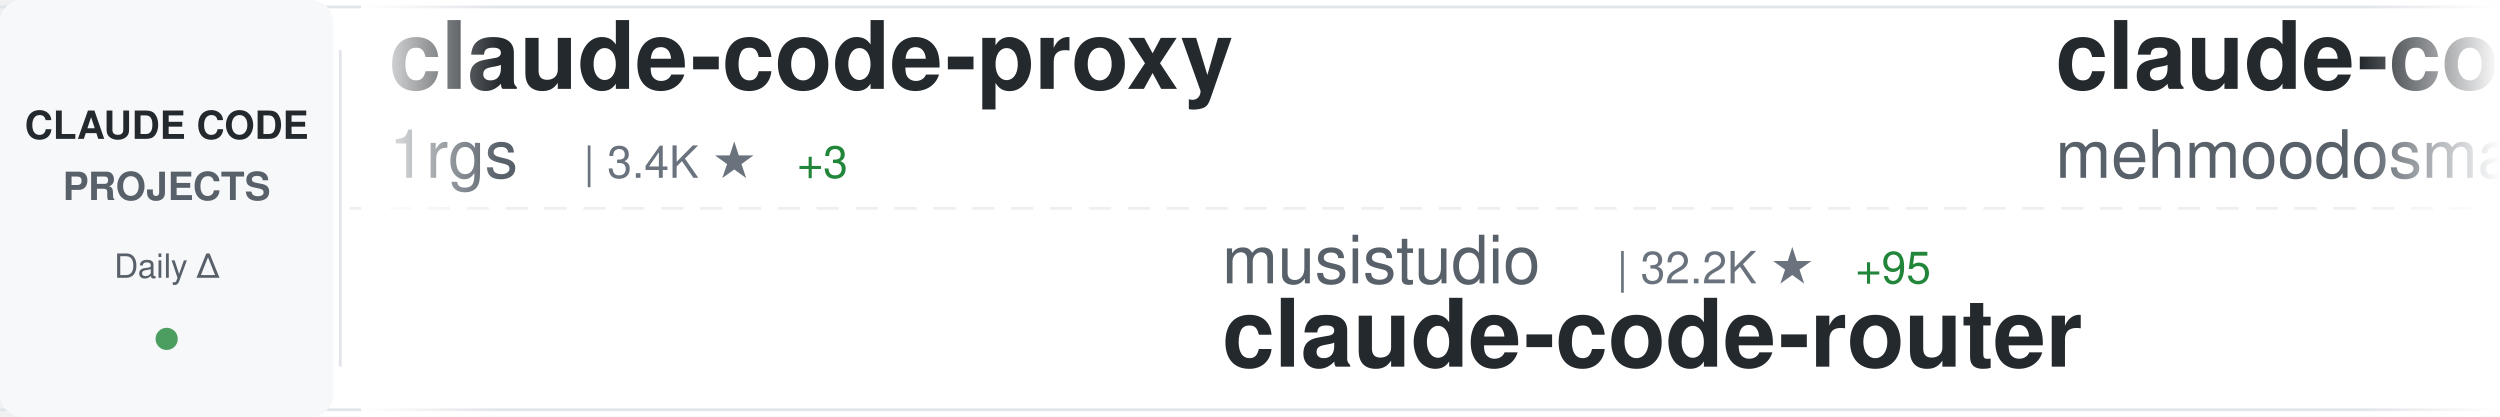
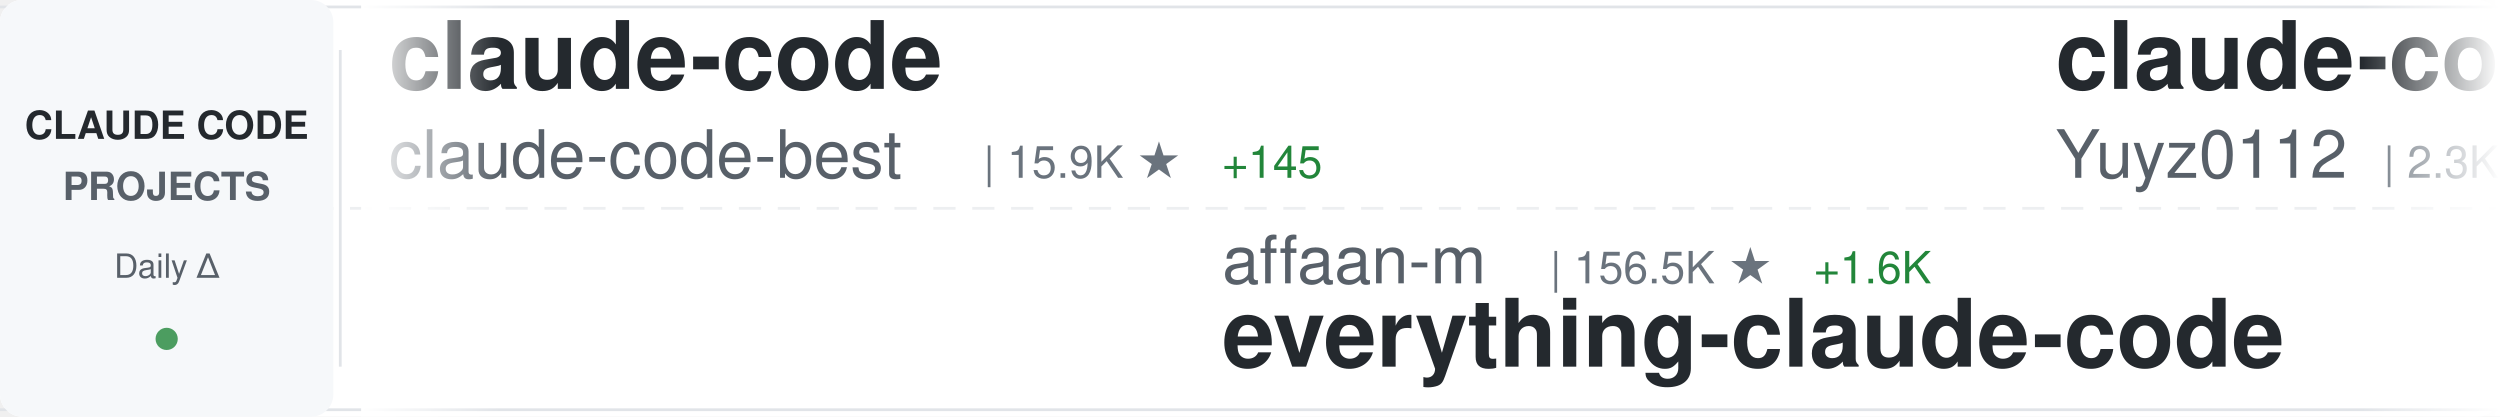
<svg xmlns="http://www.w3.org/2000/svg" width="900" height="150">
  <defs>
    <linearGradient id="awesomeLeftFade" x1="0%" y1="0%" x2="100%" y2="0%">
      <stop offset="0%" style="stop-color:#ffffff;stop-opacity:1" />
      <stop offset="100%" style="stop-color:#ffffff;stop-opacity:0" />
    </linearGradient>
    <linearGradient id="awesomeRightFade" x1="0%" y1="0%" x2="100%" y2="0%">
      <stop offset="0%" style="stop-color:#ffffff;stop-opacity:0" />
      <stop offset="100%" style="stop-color:#ffffff;stop-opacity:1" />
    </linearGradient>
  </defs>
  <rect width="900" height="150" fill="#ffffff" rx="8" />
  <rect x="0" y="2" width="900" height="1" fill="#e1e4e8" />
  <rect x="0" y="147" width="900" height="1" fill="#e1e4e8" />
  <line x1="0" y1="75" x2="900" y2="75" stroke="#e1e4e8" stroke-width="1" stroke-dasharray="8 6" opacity="0.6" />
  <rect x="0" y="0" width="120" height="150" fill="#f6f8fa" rx="8" />
  <text x="60" y="50" font-family="-apple-system, BlinkMacSystemFont, 'Segoe UI', Helvetica, Arial, sans-serif" font-size="14" font-weight="600" fill="#24292e" text-anchor="middle">CLAUDE CODE</text>
  <text x="60" y="72" font-family="-apple-system, BlinkMacSystemFont, 'Segoe UI', Helvetica, Arial, sans-serif" font-size="14" font-weight="600" fill="#586069" text-anchor="middle">PROJECTS</text>
  <text x="60" y="100" font-family="-apple-system, BlinkMacSystemFont, 'Segoe UI', Helvetica, Arial, sans-serif" font-size="12" font-weight="500" fill="#586069" text-anchor="middle">Daily Δ</text>
  <circle cx="60" cy="122" r="4" fill="#22863a" opacity="0.8" />
  <rect x="122" y="18" width="1" height="114" fill="#e1e4e8" />
  <clipPath id="awesomeTickerClip">
    <rect x="130" y="0" width="770" height="150" />
  </clipPath>
  <g clip-path="url(#awesomeTickerClip)">
    <g id="awesomeTickerItems">
      <animateTransform attributeName="transform" attributeType="XML" type="translate" from="0 0" to="-3000 0" dur="54s" repeatCount="indefinite" />
      <g transform="translate(0, 0)">
-         <text x="140" y="32" font-family="-apple-system, BlinkMacSystemFont, 'Segoe UI', Helvetica, Arial, sans-serif" font-size="34" font-weight="600" fill="#24292e">claude-code-proxy</text>
-         <text x="140" y="64" font-family="-apple-system, BlinkMacSystemFont, 'Segoe UI', Helvetica, Arial, sans-serif" font-size="24" font-weight="400" fill="#586069">1rgs</text>
-         <text x="210" y="64" font-family="-apple-system, BlinkMacSystemFont, 'Segoe UI', Helvetica, Arial, sans-serif" font-size="16" font-weight="500" fill="#6a737d">| 3.4K ★</text>
-         <text x="287" y="64" font-family="-apple-system, BlinkMacSystemFont, 'Segoe UI', Helvetica, Arial, sans-serif" font-size="16" font-weight="500" fill="#22863a"> +3</text>
+         <text x="140" y="32" font-family="-apple-system, BlinkMacSystemFont, 'Segoe UI', Helvetica, Arial, sans-serif" font-size="34" font-weight="600" fill="#24292e">claude-code</text>
+         <text x="140" y="64" font-family="-apple-system, BlinkMacSystemFont, 'Segoe UI', Helvetica, Arial, sans-serif" font-size="24" font-weight="400" fill="#586069">claude-code-best</text>
+         <text x="354" y="64" font-family="-apple-system, BlinkMacSystemFont, 'Segoe UI', Helvetica, Arial, sans-serif" font-size="16" font-weight="500" fill="#6a737d">| 15.9K ★</text>
+         <text x="440" y="64" font-family="-apple-system, BlinkMacSystemFont, 'Segoe UI', Helvetica, Arial, sans-serif" font-size="16" font-weight="500" fill="#22863a"> +145</text>
      </g>
      <g transform="translate(300, 0)">
-         <text x="140" y="102" font-family="-apple-system, BlinkMacSystemFont, 'Segoe UI', Helvetica, Arial, sans-serif" font-size="24" font-weight="400" fill="#586069">musistudio</text>
-         <text x="282" y="102" font-family="-apple-system, BlinkMacSystemFont, 'Segoe UI', Helvetica, Arial, sans-serif" font-size="16" font-weight="500" fill="#6a737d">| 32.2K ★</text>
-         <text x="368" y="102" font-family="-apple-system, BlinkMacSystemFont, 'Segoe UI', Helvetica, Arial, sans-serif" font-size="16" font-weight="500" fill="#22863a"> +95</text>
-         <text x="140" y="132" font-family="-apple-system, BlinkMacSystemFont, 'Segoe UI', Helvetica, Arial, sans-serif" font-size="34" font-weight="600" fill="#24292e">claude-code-router</text>
+         <text x="140" y="102" font-family="-apple-system, BlinkMacSystemFont, 'Segoe UI', Helvetica, Arial, sans-serif" font-size="24" font-weight="400" fill="#586069">affaan-m</text>
+         <text x="258" y="102" font-family="-apple-system, BlinkMacSystemFont, 'Segoe UI', Helvetica, Arial, sans-serif" font-size="16" font-weight="500" fill="#6a737d">| 156.5K ★</text>
+         <text x="353" y="102" font-family="-apple-system, BlinkMacSystemFont, 'Segoe UI', Helvetica, Arial, sans-serif" font-size="16" font-weight="500" fill="#22863a"> +1.6K</text>
+         <text x="140" y="132" font-family="-apple-system, BlinkMacSystemFont, 'Segoe UI', Helvetica, Arial, sans-serif" font-size="34" font-weight="600" fill="#24292e">everything-claude-code</text>
      </g>
      <g transform="translate(600, 0)">
-         <text x="140" y="32" font-family="-apple-system, BlinkMacSystemFont, 'Segoe UI', Helvetica, Arial, sans-serif" font-size="34" font-weight="600" fill="#24292e">claude-code</text>
-         <text x="140" y="64" font-family="-apple-system, BlinkMacSystemFont, 'Segoe UI', Helvetica, Arial, sans-serif" font-size="24" font-weight="400" fill="#586069">mehmoodosman</text>
-         <text x="306" y="64" font-family="-apple-system, BlinkMacSystemFont, 'Segoe UI', Helvetica, Arial, sans-serif" font-size="16" font-weight="500" fill="#6a737d">| 164 ★</text>
+         <text x="140" y="32" font-family="-apple-system, BlinkMacSystemFont, 'Segoe UI', Helvetica, Arial, sans-serif" font-size="34" font-weight="600" fill="#24292e">claude-code-reverse</text>
+         <text x="140" y="64" font-family="-apple-system, BlinkMacSystemFont, 'Segoe UI', Helvetica, Arial, sans-serif" font-size="24" font-weight="400" fill="#586069">Yuyz0112</text>
+         <text x="258" y="64" font-family="-apple-system, BlinkMacSystemFont, 'Segoe UI', Helvetica, Arial, sans-serif" font-size="16" font-weight="500" fill="#6a737d">| 2.3K ★</text>
+         <text x="335" y="64" font-family="-apple-system, BlinkMacSystemFont, 'Segoe UI', Helvetica, Arial, sans-serif" font-size="16" font-weight="500" fill="#22863a"> +2</text>
      </g>
      <g transform="translate(900, 0)">
-         <text x="140" y="102" font-family="-apple-system, BlinkMacSystemFont, 'Segoe UI', Helvetica, Arial, sans-serif" font-size="24" font-weight="400" fill="#586069">carlvellotti</text>
-         <text x="306" y="102" font-family="-apple-system, BlinkMacSystemFont, 'Segoe UI', Helvetica, Arial, sans-serif" font-size="16" font-weight="500" fill="#6a737d">| 1.9K ★</text>
-         <text x="383" y="102" font-family="-apple-system, BlinkMacSystemFont, 'Segoe UI', Helvetica, Arial, sans-serif" font-size="16" font-weight="500" fill="#22863a"> +6</text>
-         <text x="140" y="132" font-family="-apple-system, BlinkMacSystemFont, 'Segoe UI', Helvetica, Arial, sans-serif" font-size="34" font-weight="600" fill="#24292e">claude-code-pm-course</text>
+         <text x="140" y="102" font-family="-apple-system, BlinkMacSystemFont, 'Segoe UI', Helvetica, Arial, sans-serif" font-size="24" font-weight="400" fill="#586069">tanbiralam</text>
+         <text x="282" y="102" font-family="-apple-system, BlinkMacSystemFont, 'Segoe UI', Helvetica, Arial, sans-serif" font-size="16" font-weight="500" fill="#6a737d">| 1.4K ★</text>
+         <text x="359" y="102" font-family="-apple-system, BlinkMacSystemFont, 'Segoe UI', Helvetica, Arial, sans-serif" font-size="16" font-weight="500" fill="#22863a"> +12</text>
+         <text x="140" y="132" font-family="-apple-system, BlinkMacSystemFont, 'Segoe UI', Helvetica, Arial, sans-serif" font-size="34" font-weight="600" fill="#24292e">claude-code</text>
      </g>
      <g transform="translate(1200, 0)">
-         <text x="140" y="32" font-family="-apple-system, BlinkMacSystemFont, 'Segoe UI', Helvetica, Arial, sans-serif" font-size="34" font-weight="600" fill="#24292e">claude-code</text>
-         <text x="140" y="64" font-family="-apple-system, BlinkMacSystemFont, 'Segoe UI', Helvetica, Arial, sans-serif" font-size="24" font-weight="400" fill="#586069">isboyjc</text>
-         <text x="246" y="64" font-family="-apple-system, BlinkMacSystemFont, 'Segoe UI', Helvetica, Arial, sans-serif" font-size="16" font-weight="500" fill="#6a737d">| 148 ★</text>
-         <text x="314" y="64" font-family="-apple-system, BlinkMacSystemFont, 'Segoe UI', Helvetica, Arial, sans-serif" font-size="16" font-weight="500" fill="#22863a"> +2</text>
+         <text x="140" y="32" font-family="-apple-system, BlinkMacSystemFont, 'Segoe UI', Helvetica, Arial, sans-serif" font-size="34" font-weight="600" fill="#24292e">claude-code-system-promp...</text>
+         <text x="140" y="64" font-family="-apple-system, BlinkMacSystemFont, 'Segoe UI', Helvetica, Arial, sans-serif" font-size="24" font-weight="400" fill="#586069">Piebald-AI</text>
+         <text x="282" y="64" font-family="-apple-system, BlinkMacSystemFont, 'Segoe UI', Helvetica, Arial, sans-serif" font-size="16" font-weight="500" fill="#6a737d">| 8.9K ★</text>
+         <text x="359" y="64" font-family="-apple-system, BlinkMacSystemFont, 'Segoe UI', Helvetica, Arial, sans-serif" font-size="16" font-weight="500" fill="#22863a"> +186</text>
      </g>
      <g transform="translate(1500, 0)">
-         <text x="140" y="102" font-family="-apple-system, BlinkMacSystemFont, 'Segoe UI', Helvetica, Arial, sans-serif" font-size="24" font-weight="400" fill="#586069">RichardAtCT</text>
-         <text x="294" y="102" font-family="-apple-system, BlinkMacSystemFont, 'Segoe UI', Helvetica, Arial, sans-serif" font-size="16" font-weight="500" fill="#6a737d">| 2.4K ★</text>
-         <text x="371" y="102" font-family="-apple-system, BlinkMacSystemFont, 'Segoe UI', Helvetica, Arial, sans-serif" font-size="16" font-weight="500" fill="#22863a"> +7</text>
-         <text x="140" y="132" font-family="-apple-system, BlinkMacSystemFont, 'Segoe UI', Helvetica, Arial, sans-serif" font-size="34" font-weight="600" fill="#24292e">claude-code-telegram</text>
+         <text x="140" y="102" font-family="-apple-system, BlinkMacSystemFont, 'Segoe UI', Helvetica, Arial, sans-serif" font-size="24" font-weight="400" fill="#586069">RishabhK103</text>
+         <text x="294" y="102" font-family="-apple-system, BlinkMacSystemFont, 'Segoe UI', Helvetica, Arial, sans-serif" font-size="16" font-weight="500" fill="#6a737d">| 57 ★</text>
+         <text x="353" y="102" font-family="-apple-system, BlinkMacSystemFont, 'Segoe UI', Helvetica, Arial, sans-serif" font-size="16" font-weight="500" fill="#22863a"> +1</text>
+         <text x="140" y="132" font-family="-apple-system, BlinkMacSystemFont, 'Segoe UI', Helvetica, Arial, sans-serif" font-size="34" font-weight="600" fill="#24292e">claude-code</text>
      </g>
      <g transform="translate(1800, 0)">
-         <text x="140" y="32" font-family="-apple-system, BlinkMacSystemFont, 'Segoe UI', Helvetica, Arial, sans-serif" font-size="34" font-weight="600" fill="#24292e">claude-code-source</text>
-         <text x="140" y="64" font-family="-apple-system, BlinkMacSystemFont, 'Segoe UI', Helvetica, Arial, sans-serif" font-size="24" font-weight="400" fill="#586069">hangsman</text>
-         <text x="258" y="64" font-family="-apple-system, BlinkMacSystemFont, 'Segoe UI', Helvetica, Arial, sans-serif" font-size="16" font-weight="500" fill="#6a737d">| 752 ★</text>
+         <text x="140" y="32" font-family="-apple-system, BlinkMacSystemFont, 'Segoe UI', Helvetica, Arial, sans-serif" font-size="34" font-weight="600" fill="#24292e">claude-code-ultimate-gui...</text>
+         <text x="140" y="64" font-family="-apple-system, BlinkMacSystemFont, 'Segoe UI', Helvetica, Arial, sans-serif" font-size="24" font-weight="400" fill="#586069">FlorianBruniaux</text>
+         <text x="342" y="64" font-family="-apple-system, BlinkMacSystemFont, 'Segoe UI', Helvetica, Arial, sans-serif" font-size="16" font-weight="500" fill="#6a737d">| 3.4K ★</text>
+         <text x="419" y="64" font-family="-apple-system, BlinkMacSystemFont, 'Segoe UI', Helvetica, Arial, sans-serif" font-size="16" font-weight="500" fill="#22863a"> +89</text>
      </g>
      <g transform="translate(2100, 0)">
-         <text x="140" y="102" font-family="-apple-system, BlinkMacSystemFont, 'Segoe UI', Helvetica, Arial, sans-serif" font-size="24" font-weight="400" fill="#586069">codeaashu</text>
-         <text x="270" y="102" font-family="-apple-system, BlinkMacSystemFont, 'Segoe UI', Helvetica, Arial, sans-serif" font-size="16" font-weight="500" fill="#6a737d">| 2.1K ★</text>
-         <text x="347" y="102" font-family="-apple-system, BlinkMacSystemFont, 'Segoe UI', Helvetica, Arial, sans-serif" font-size="16" font-weight="500" fill="#22863a"> +29</text>
+         <text x="140" y="102" font-family="-apple-system, BlinkMacSystemFont, 'Segoe UI', Helvetica, Arial, sans-serif" font-size="24" font-weight="400" fill="#586069">mehmoodosman</text>
+         <text x="306" y="102" font-family="-apple-system, BlinkMacSystemFont, 'Segoe UI', Helvetica, Arial, sans-serif" font-size="16" font-weight="500" fill="#6a737d">| 164 ★</text>
        <text x="140" y="132" font-family="-apple-system, BlinkMacSystemFont, 'Segoe UI', Helvetica, Arial, sans-serif" font-size="34" font-weight="600" fill="#24292e">claude-code</text>
      </g>
      <g transform="translate(2400, 0)">
-         <text x="140" y="32" font-family="-apple-system, BlinkMacSystemFont, 'Segoe UI', Helvetica, Arial, sans-serif" font-size="34" font-weight="600" fill="#24292e">claude-code</text>
-         <text x="140" y="64" font-family="-apple-system, BlinkMacSystemFont, 'Segoe UI', Helvetica, Arial, sans-serif" font-size="24" font-weight="400" fill="#586069">chiragjoshi12</text>
-         <text x="318" y="64" font-family="-apple-system, BlinkMacSystemFont, 'Segoe UI', Helvetica, Arial, sans-serif" font-size="16" font-weight="500" fill="#6a737d">| 186 ★</text>
+         <text x="140" y="32" font-family="-apple-system, BlinkMacSystemFont, 'Segoe UI', Helvetica, Arial, sans-serif" font-size="34" font-weight="600" fill="#24292e">CLIProxyAPI</text>
+         <text x="140" y="64" font-family="-apple-system, BlinkMacSystemFont, 'Segoe UI', Helvetica, Arial, sans-serif" font-size="24" font-weight="400" fill="#586069">router-for-me</text>
+         <text x="318" y="64" font-family="-apple-system, BlinkMacSystemFont, 'Segoe UI', Helvetica, Arial, sans-serif" font-size="16" font-weight="500" fill="#6a737d">| 26.1K ★</text>
+         <text x="404" y="64" font-family="-apple-system, BlinkMacSystemFont, 'Segoe UI', Helvetica, Arial, sans-serif" font-size="16" font-weight="500" fill="#22863a"> +308</text>
      </g>
      <g transform="translate(2700, 0)">
-         <text x="140" y="102" font-family="-apple-system, BlinkMacSystemFont, 'Segoe UI', Helvetica, Arial, sans-serif" font-size="24" font-weight="400" fill="#586069">T-Lab-CUHKSZ</text>
-         <text x="306" y="102" font-family="-apple-system, BlinkMacSystemFont, 'Segoe UI', Helvetica, Arial, sans-serif" font-size="16" font-weight="500" fill="#6a737d">| 288 ★</text>
-         <text x="374" y="102" font-family="-apple-system, BlinkMacSystemFont, 'Segoe UI', Helvetica, Arial, sans-serif" font-size="16" font-weight="500" fill="#22863a"> +2</text>
-         <text x="140" y="132" font-family="-apple-system, BlinkMacSystemFont, 'Segoe UI', Helvetica, Arial, sans-serif" font-size="34" font-weight="600" fill="#24292e">claude-code</text>
+         <text x="140" y="102" font-family="-apple-system, BlinkMacSystemFont, 'Segoe UI', Helvetica, Arial, sans-serif" font-size="24" font-weight="400" fill="#586069">eyaltoledano</text>
+         <text x="306" y="102" font-family="-apple-system, BlinkMacSystemFont, 'Segoe UI', Helvetica, Arial, sans-serif" font-size="16" font-weight="500" fill="#6a737d">| 26.6K ★</text>
+         <text x="392" y="102" font-family="-apple-system, BlinkMacSystemFont, 'Segoe UI', Helvetica, Arial, sans-serif" font-size="16" font-weight="500" fill="#22863a"> +29</text>
+         <text x="140" y="132" font-family="-apple-system, BlinkMacSystemFont, 'Segoe UI', Helvetica, Arial, sans-serif" font-size="34" font-weight="600" fill="#24292e">claude-task-master</text>
      </g>
      <g transform="translate(3000, 0)">
-         <text x="140" y="32" font-family="-apple-system, BlinkMacSystemFont, 'Segoe UI', Helvetica, Arial, sans-serif" font-size="34" font-weight="600" fill="#24292e">claude-code-proxy</text>
-         <text x="140" y="64" font-family="-apple-system, BlinkMacSystemFont, 'Segoe UI', Helvetica, Arial, sans-serif" font-size="24" font-weight="400" fill="#586069">1rgs</text>
-         <text x="210" y="64" font-family="-apple-system, BlinkMacSystemFont, 'Segoe UI', Helvetica, Arial, sans-serif" font-size="16" font-weight="500" fill="#6a737d">| 3.4K ★</text>
-         <text x="287" y="64" font-family="-apple-system, BlinkMacSystemFont, 'Segoe UI', Helvetica, Arial, sans-serif" font-size="16" font-weight="500" fill="#22863a"> +3</text>
+         <text x="140" y="32" font-family="-apple-system, BlinkMacSystemFont, 'Segoe UI', Helvetica, Arial, sans-serif" font-size="34" font-weight="600" fill="#24292e">claude-code</text>
+         <text x="140" y="64" font-family="-apple-system, BlinkMacSystemFont, 'Segoe UI', Helvetica, Arial, sans-serif" font-size="24" font-weight="400" fill="#586069">claude-code-best</text>
+         <text x="354" y="64" font-family="-apple-system, BlinkMacSystemFont, 'Segoe UI', Helvetica, Arial, sans-serif" font-size="16" font-weight="500" fill="#6a737d">| 15.9K ★</text>
+         <text x="440" y="64" font-family="-apple-system, BlinkMacSystemFont, 'Segoe UI', Helvetica, Arial, sans-serif" font-size="16" font-weight="500" fill="#22863a"> +145</text>
      </g>
      <g transform="translate(3300, 0)">
-         <text x="140" y="102" font-family="-apple-system, BlinkMacSystemFont, 'Segoe UI', Helvetica, Arial, sans-serif" font-size="24" font-weight="400" fill="#586069">musistudio</text>
-         <text x="282" y="102" font-family="-apple-system, BlinkMacSystemFont, 'Segoe UI', Helvetica, Arial, sans-serif" font-size="16" font-weight="500" fill="#6a737d">| 32.2K ★</text>
-         <text x="368" y="102" font-family="-apple-system, BlinkMacSystemFont, 'Segoe UI', Helvetica, Arial, sans-serif" font-size="16" font-weight="500" fill="#22863a"> +95</text>
-         <text x="140" y="132" font-family="-apple-system, BlinkMacSystemFont, 'Segoe UI', Helvetica, Arial, sans-serif" font-size="34" font-weight="600" fill="#24292e">claude-code-router</text>
+         <text x="140" y="102" font-family="-apple-system, BlinkMacSystemFont, 'Segoe UI', Helvetica, Arial, sans-serif" font-size="24" font-weight="400" fill="#586069">affaan-m</text>
+         <text x="258" y="102" font-family="-apple-system, BlinkMacSystemFont, 'Segoe UI', Helvetica, Arial, sans-serif" font-size="16" font-weight="500" fill="#6a737d">| 156.5K ★</text>
+         <text x="353" y="102" font-family="-apple-system, BlinkMacSystemFont, 'Segoe UI', Helvetica, Arial, sans-serif" font-size="16" font-weight="500" fill="#22863a"> +1.6K</text>
+         <text x="140" y="132" font-family="-apple-system, BlinkMacSystemFont, 'Segoe UI', Helvetica, Arial, sans-serif" font-size="34" font-weight="600" fill="#24292e">everything-claude-code</text>
      </g>
      <g transform="translate(3600, 0)">
-         <text x="140" y="32" font-family="-apple-system, BlinkMacSystemFont, 'Segoe UI', Helvetica, Arial, sans-serif" font-size="34" font-weight="600" fill="#24292e">claude-code</text>
-         <text x="140" y="64" font-family="-apple-system, BlinkMacSystemFont, 'Segoe UI', Helvetica, Arial, sans-serif" font-size="24" font-weight="400" fill="#586069">mehmoodosman</text>
-         <text x="306" y="64" font-family="-apple-system, BlinkMacSystemFont, 'Segoe UI', Helvetica, Arial, sans-serif" font-size="16" font-weight="500" fill="#6a737d">| 164 ★</text>
+         <text x="140" y="32" font-family="-apple-system, BlinkMacSystemFont, 'Segoe UI', Helvetica, Arial, sans-serif" font-size="34" font-weight="600" fill="#24292e">claude-code-reverse</text>
+         <text x="140" y="64" font-family="-apple-system, BlinkMacSystemFont, 'Segoe UI', Helvetica, Arial, sans-serif" font-size="24" font-weight="400" fill="#586069">Yuyz0112</text>
+         <text x="258" y="64" font-family="-apple-system, BlinkMacSystemFont, 'Segoe UI', Helvetica, Arial, sans-serif" font-size="16" font-weight="500" fill="#6a737d">| 2.3K ★</text>
+         <text x="335" y="64" font-family="-apple-system, BlinkMacSystemFont, 'Segoe UI', Helvetica, Arial, sans-serif" font-size="16" font-weight="500" fill="#22863a"> +2</text>
      </g>
      <g transform="translate(3900, 0)">
-         <text x="140" y="102" font-family="-apple-system, BlinkMacSystemFont, 'Segoe UI', Helvetica, Arial, sans-serif" font-size="24" font-weight="400" fill="#586069">carlvellotti</text>
-         <text x="306" y="102" font-family="-apple-system, BlinkMacSystemFont, 'Segoe UI', Helvetica, Arial, sans-serif" font-size="16" font-weight="500" fill="#6a737d">| 1.9K ★</text>
-         <text x="383" y="102" font-family="-apple-system, BlinkMacSystemFont, 'Segoe UI', Helvetica, Arial, sans-serif" font-size="16" font-weight="500" fill="#22863a"> +6</text>
-         <text x="140" y="132" font-family="-apple-system, BlinkMacSystemFont, 'Segoe UI', Helvetica, Arial, sans-serif" font-size="34" font-weight="600" fill="#24292e">claude-code-pm-course</text>
+         <text x="140" y="102" font-family="-apple-system, BlinkMacSystemFont, 'Segoe UI', Helvetica, Arial, sans-serif" font-size="24" font-weight="400" fill="#586069">tanbiralam</text>
+         <text x="282" y="102" font-family="-apple-system, BlinkMacSystemFont, 'Segoe UI', Helvetica, Arial, sans-serif" font-size="16" font-weight="500" fill="#6a737d">| 1.4K ★</text>
+         <text x="359" y="102" font-family="-apple-system, BlinkMacSystemFont, 'Segoe UI', Helvetica, Arial, sans-serif" font-size="16" font-weight="500" fill="#22863a"> +12</text>
+         <text x="140" y="132" font-family="-apple-system, BlinkMacSystemFont, 'Segoe UI', Helvetica, Arial, sans-serif" font-size="34" font-weight="600" fill="#24292e">claude-code</text>
      </g>
    </g>
  </g>
  <rect x="130" y="0" width="50" height="150" fill="url(#awesomeLeftFade)" />
  <rect x="850" y="0" width="50" height="150" fill="url(#awesomeRightFade)" />
</svg>
